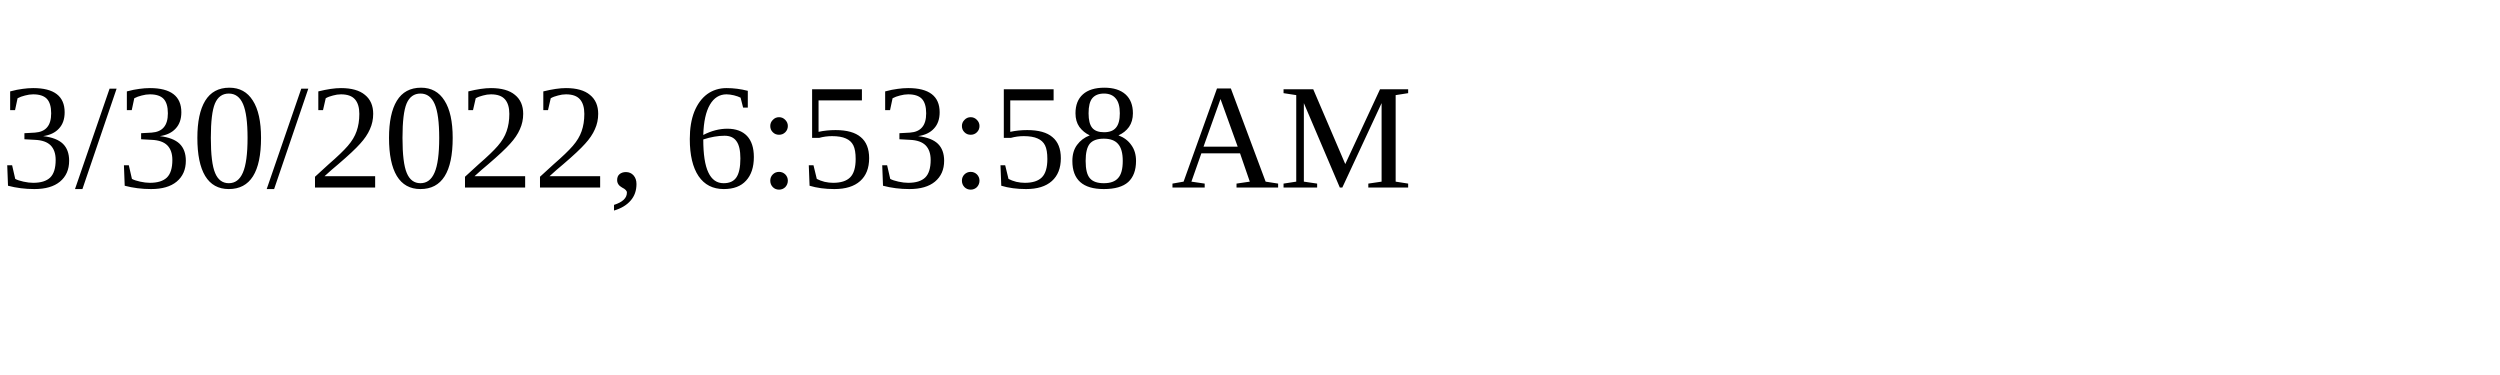
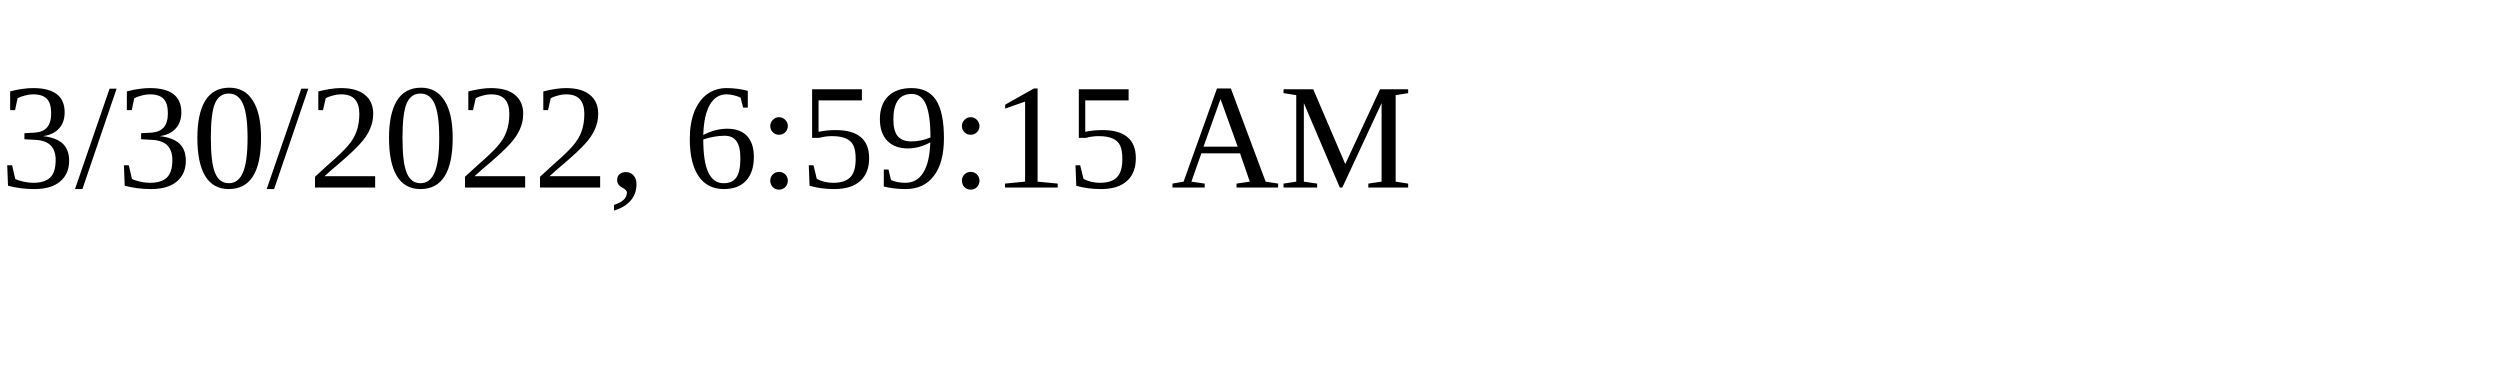
<svg xmlns="http://www.w3.org/2000/svg" height="30" width="200">
-   <text x="0" y="15">3/30/2022, 6:53:58 AM</text>
+   <text x="0" y="15">3/30/2022, 6:59:15 AM</text>
</svg>
